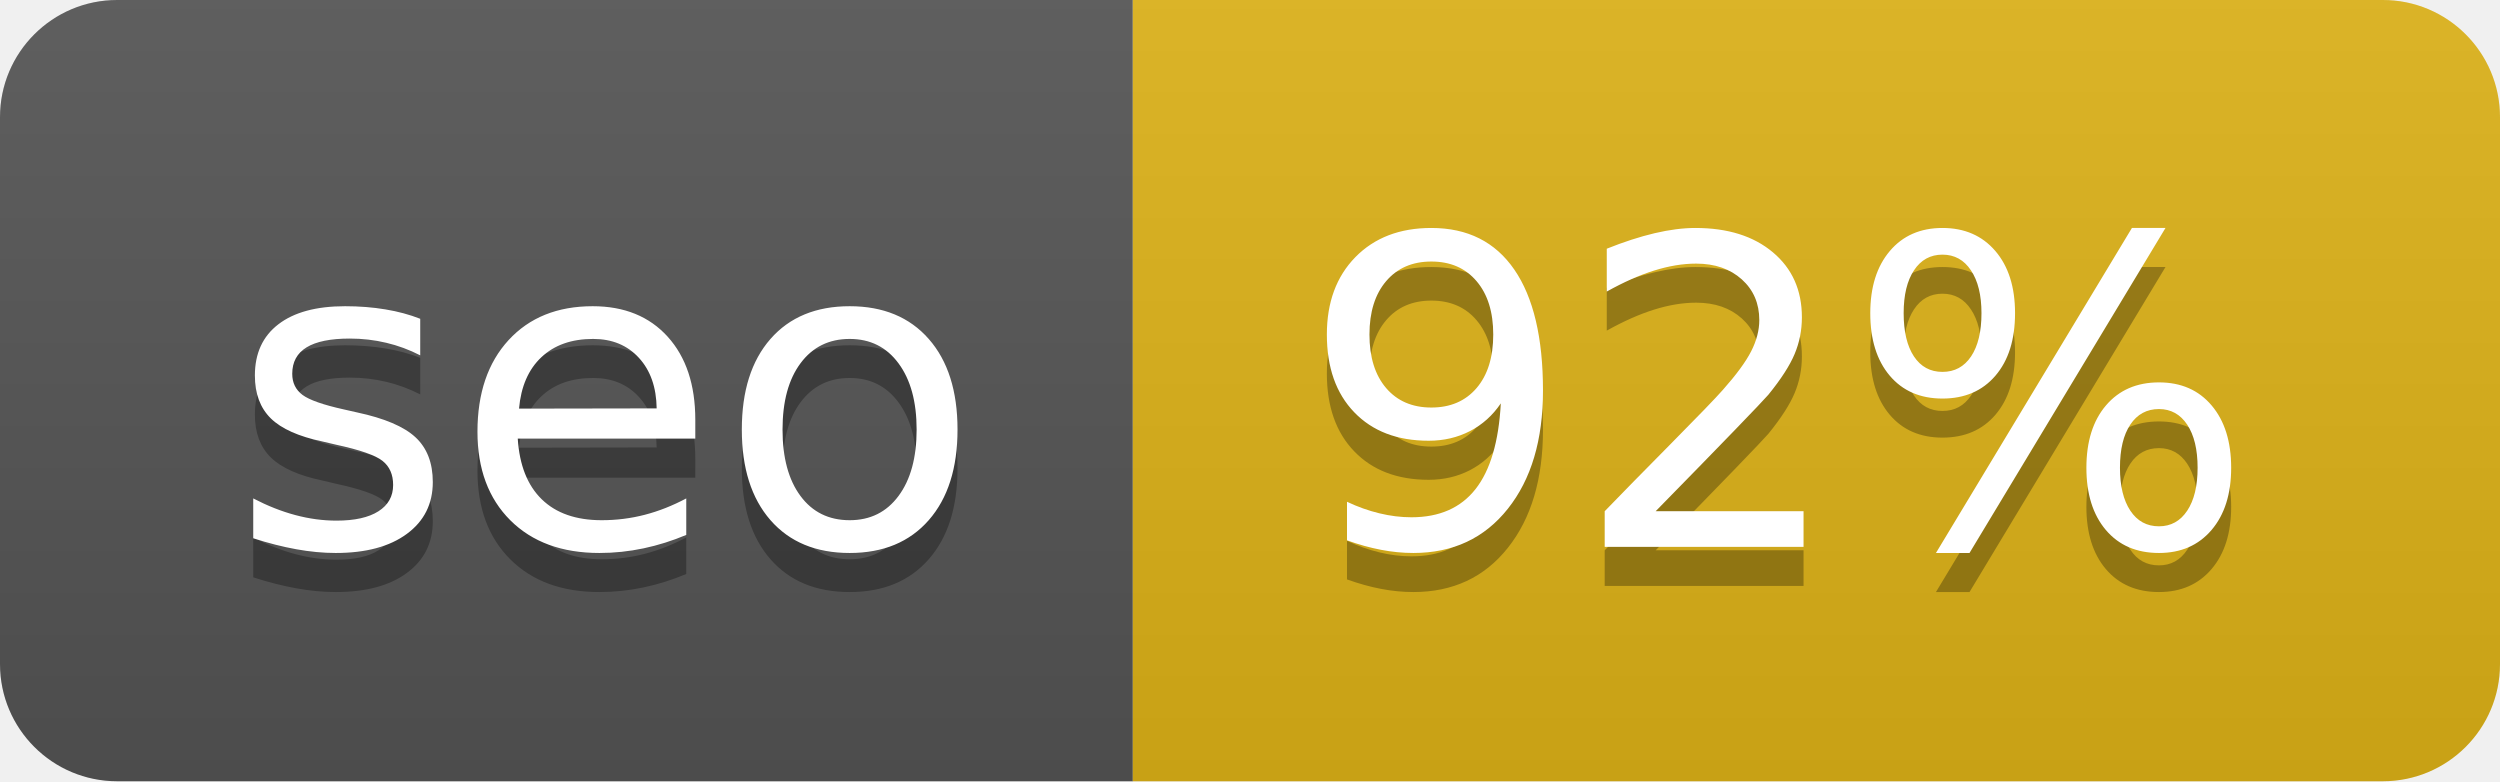
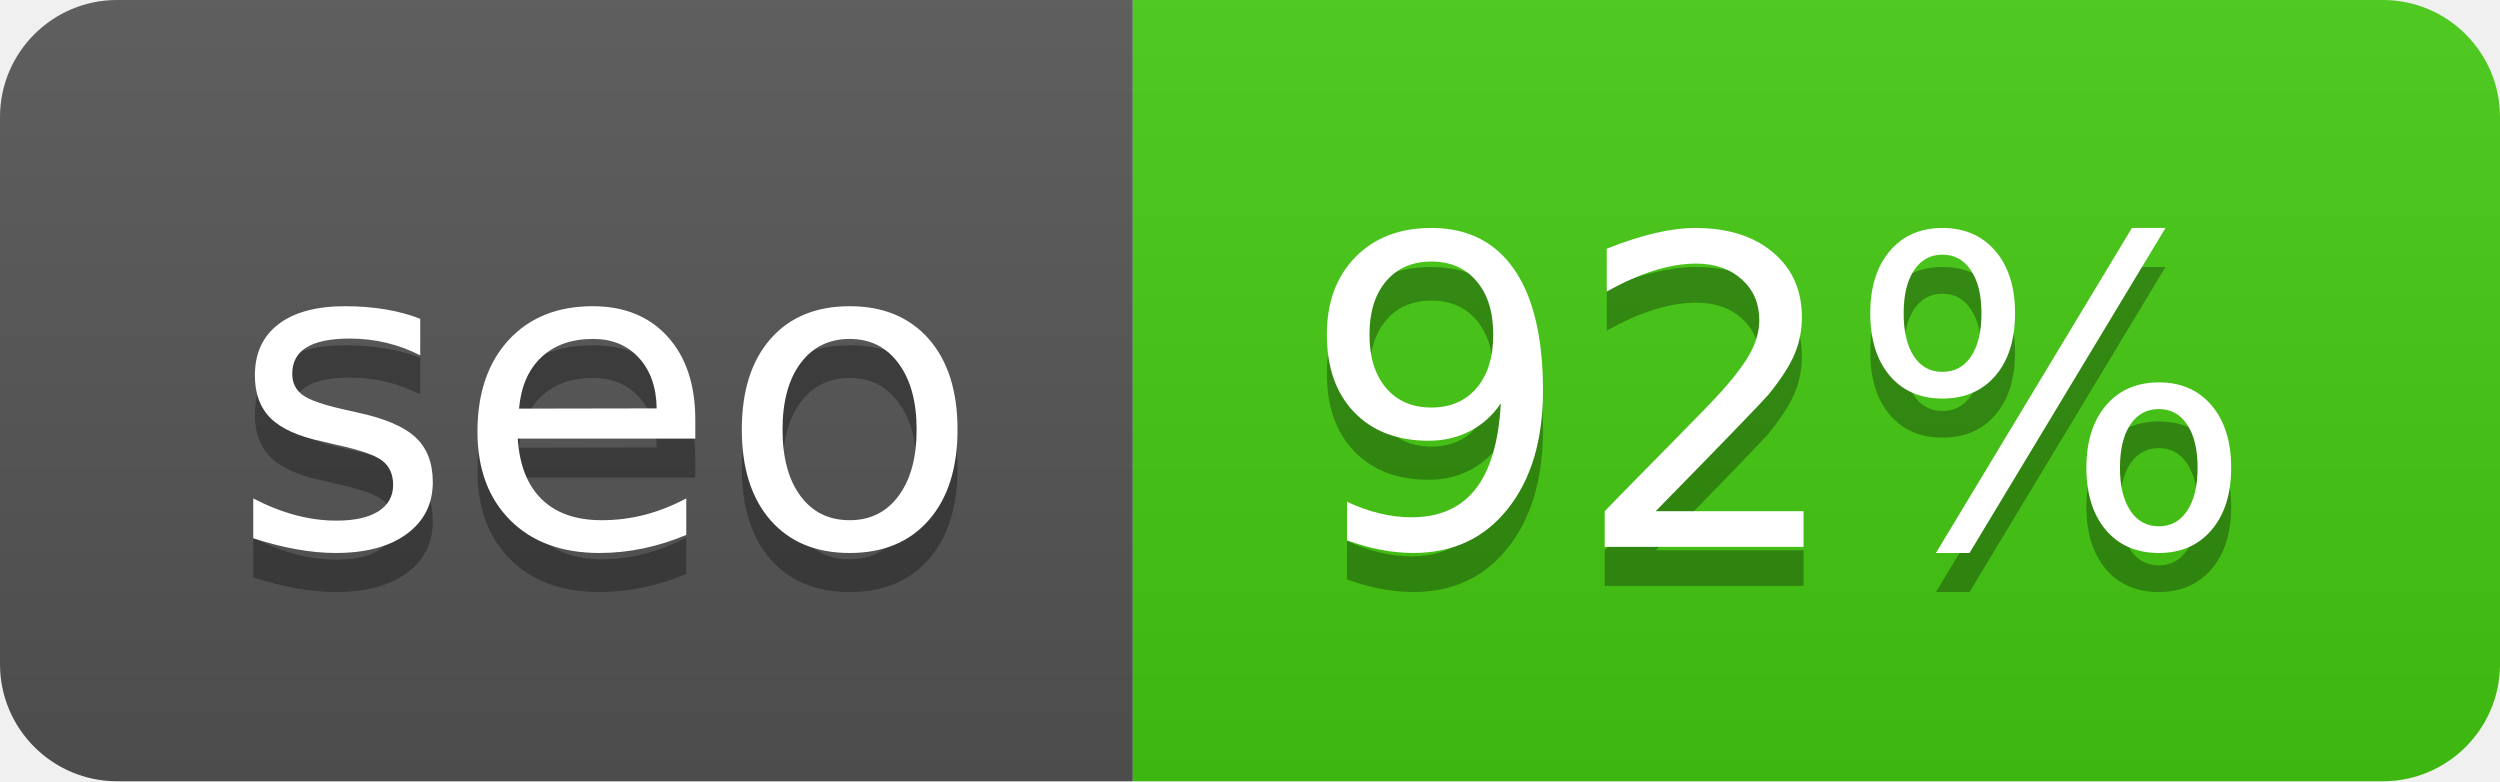
<svg xmlns="http://www.w3.org/2000/svg" width="64" height="20" role="img" aria-label="seo: 92%">
  <linearGradient id="s" x2="0" y2="100%">
    <stop offset="0" stop-color="#bbb" stop-opacity=".1" />
    <stop offset="1" stop-opacity=".1" />
  </linearGradient>
  <clipPath id="r">
    <rect width="64" height="20" rx="3" fill="#fff" />
  </clipPath>
  <g clip-path="url(#r)">
    <rect width="29" height="20" fill="#555" />
-     <rect x="29" width="35" height="20" fill="#dfb317" />
+     <rect x="29" width="35" height="20" fill="#4c1" />
    <rect width="64" height="20" fill="url(#s)" />
  </g>
  <g fill="#fff" text-anchor="middle" font-family="Verdana,Geneva,DejaVu Sans,sans-serif" text-rendering="geometricPrecision" font-size="110">
    <text aria-hidden="true" x="155" y="150" fill="#010101" fill-opacity=".3" transform="scale(.1)" textLength="190">seo</text>
    <text x="155" y="140" transform="scale(.1)" fill="#fff" textLength="190">seo</text>
    <text aria-hidden="true" x="455" y="150" fill="#010101" fill-opacity=".3" transform="scale(.1)" textLength="250">92%</text>
    <text x="455" y="140" transform="scale(.1)" fill="#fff" textLength="250">92%</text>
  </g>
</svg>
